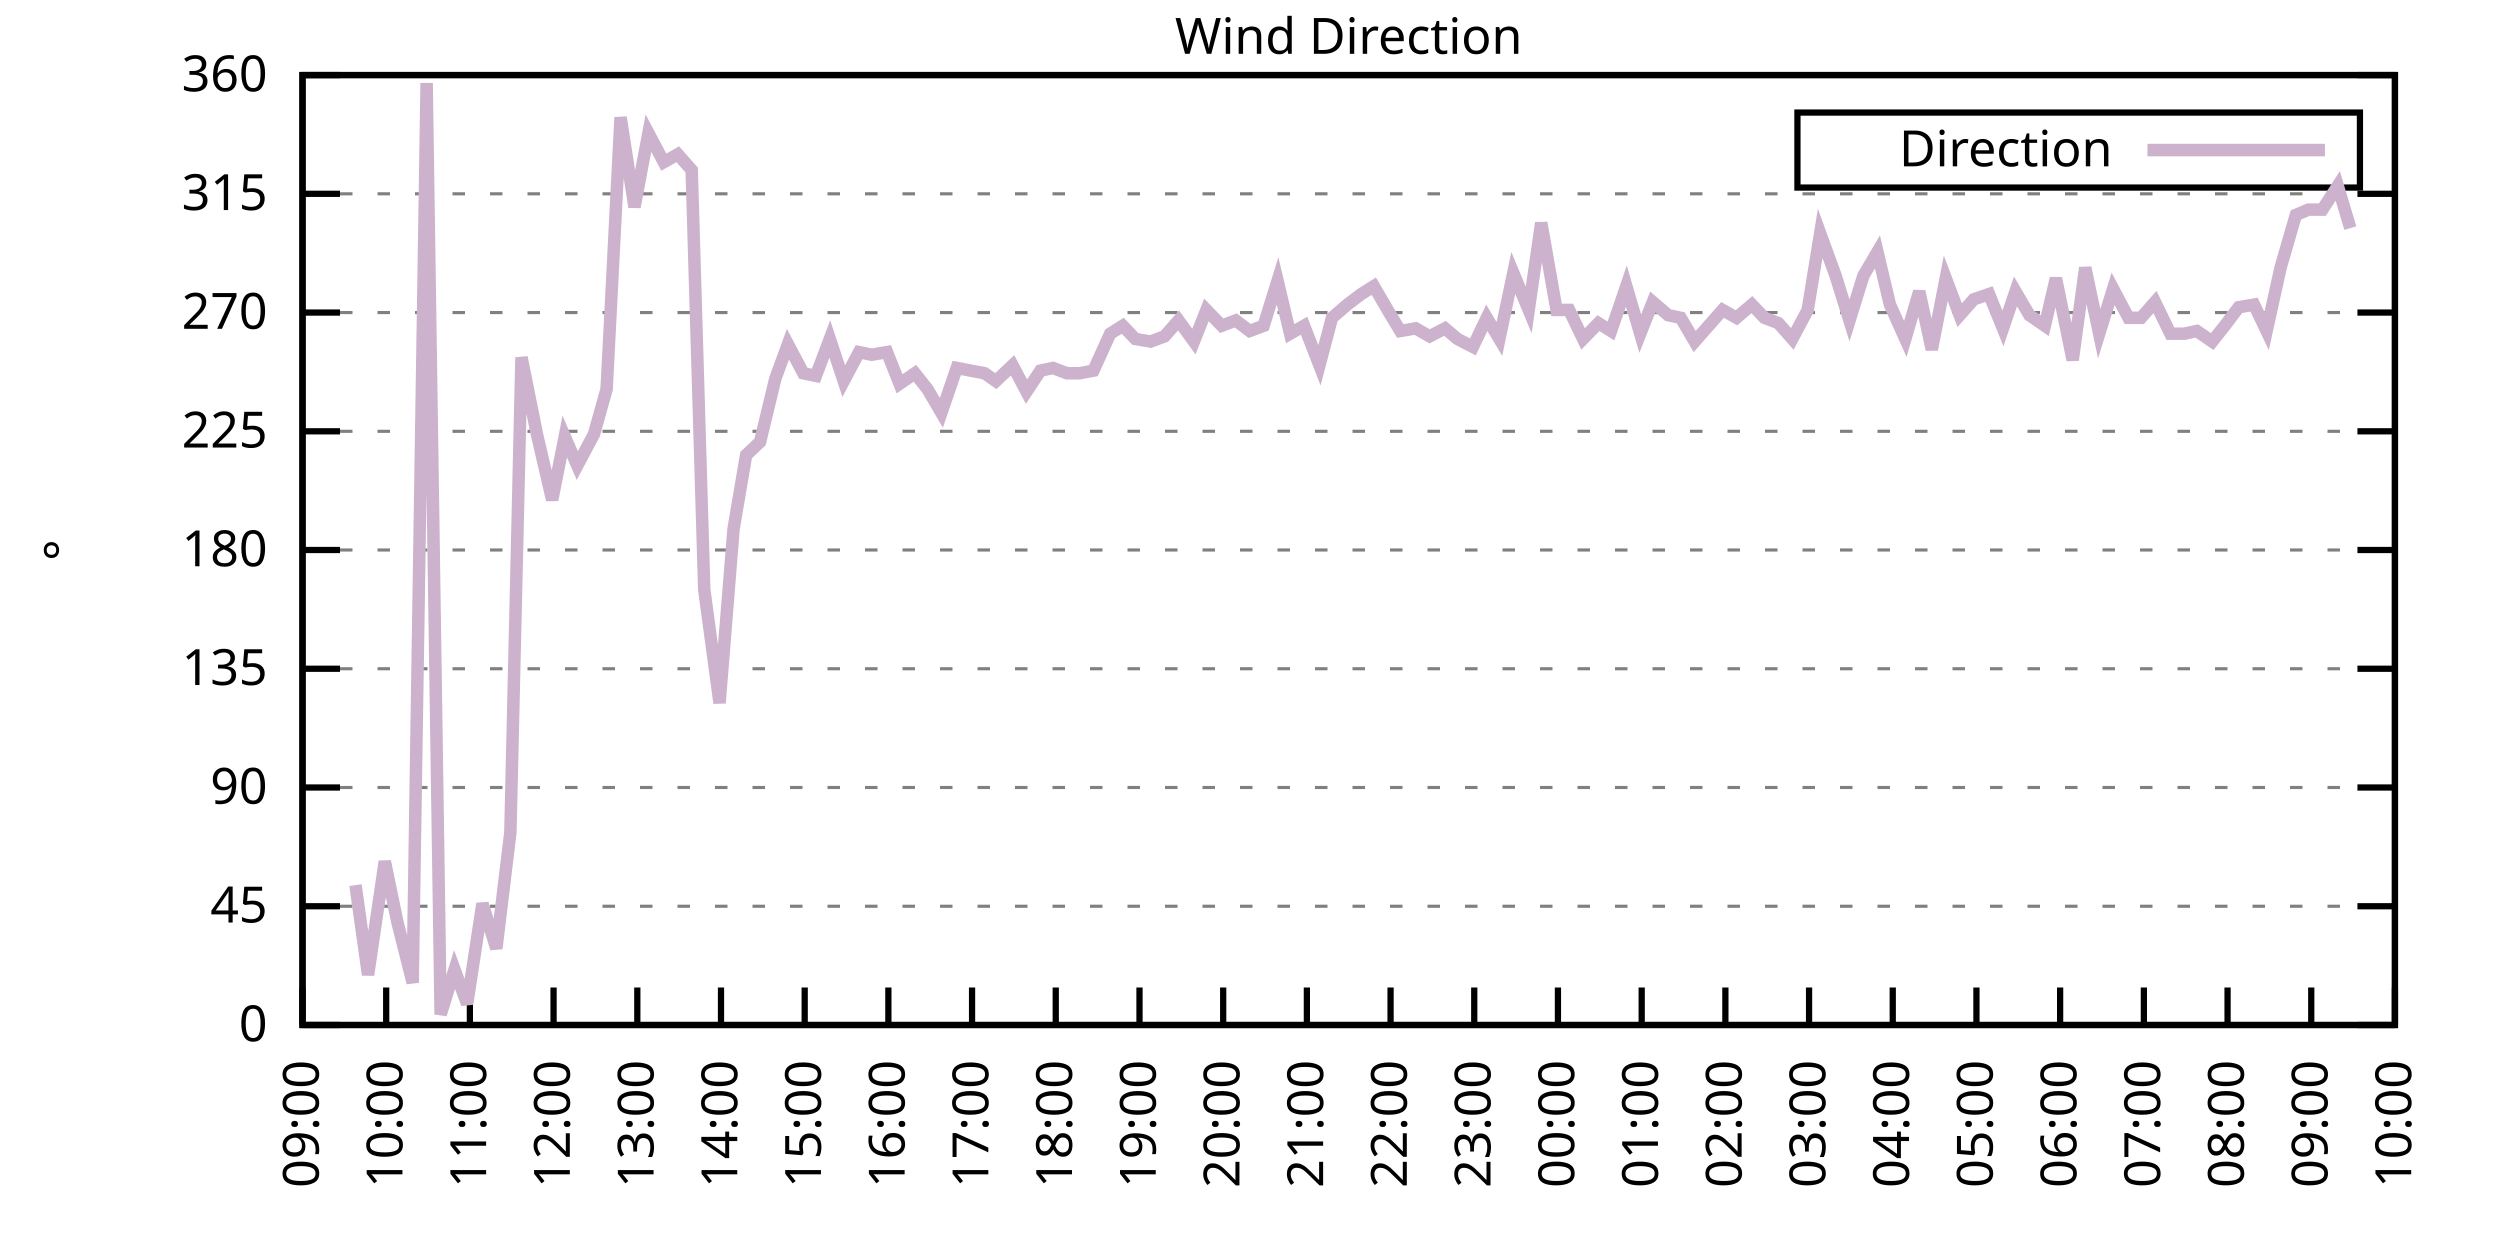
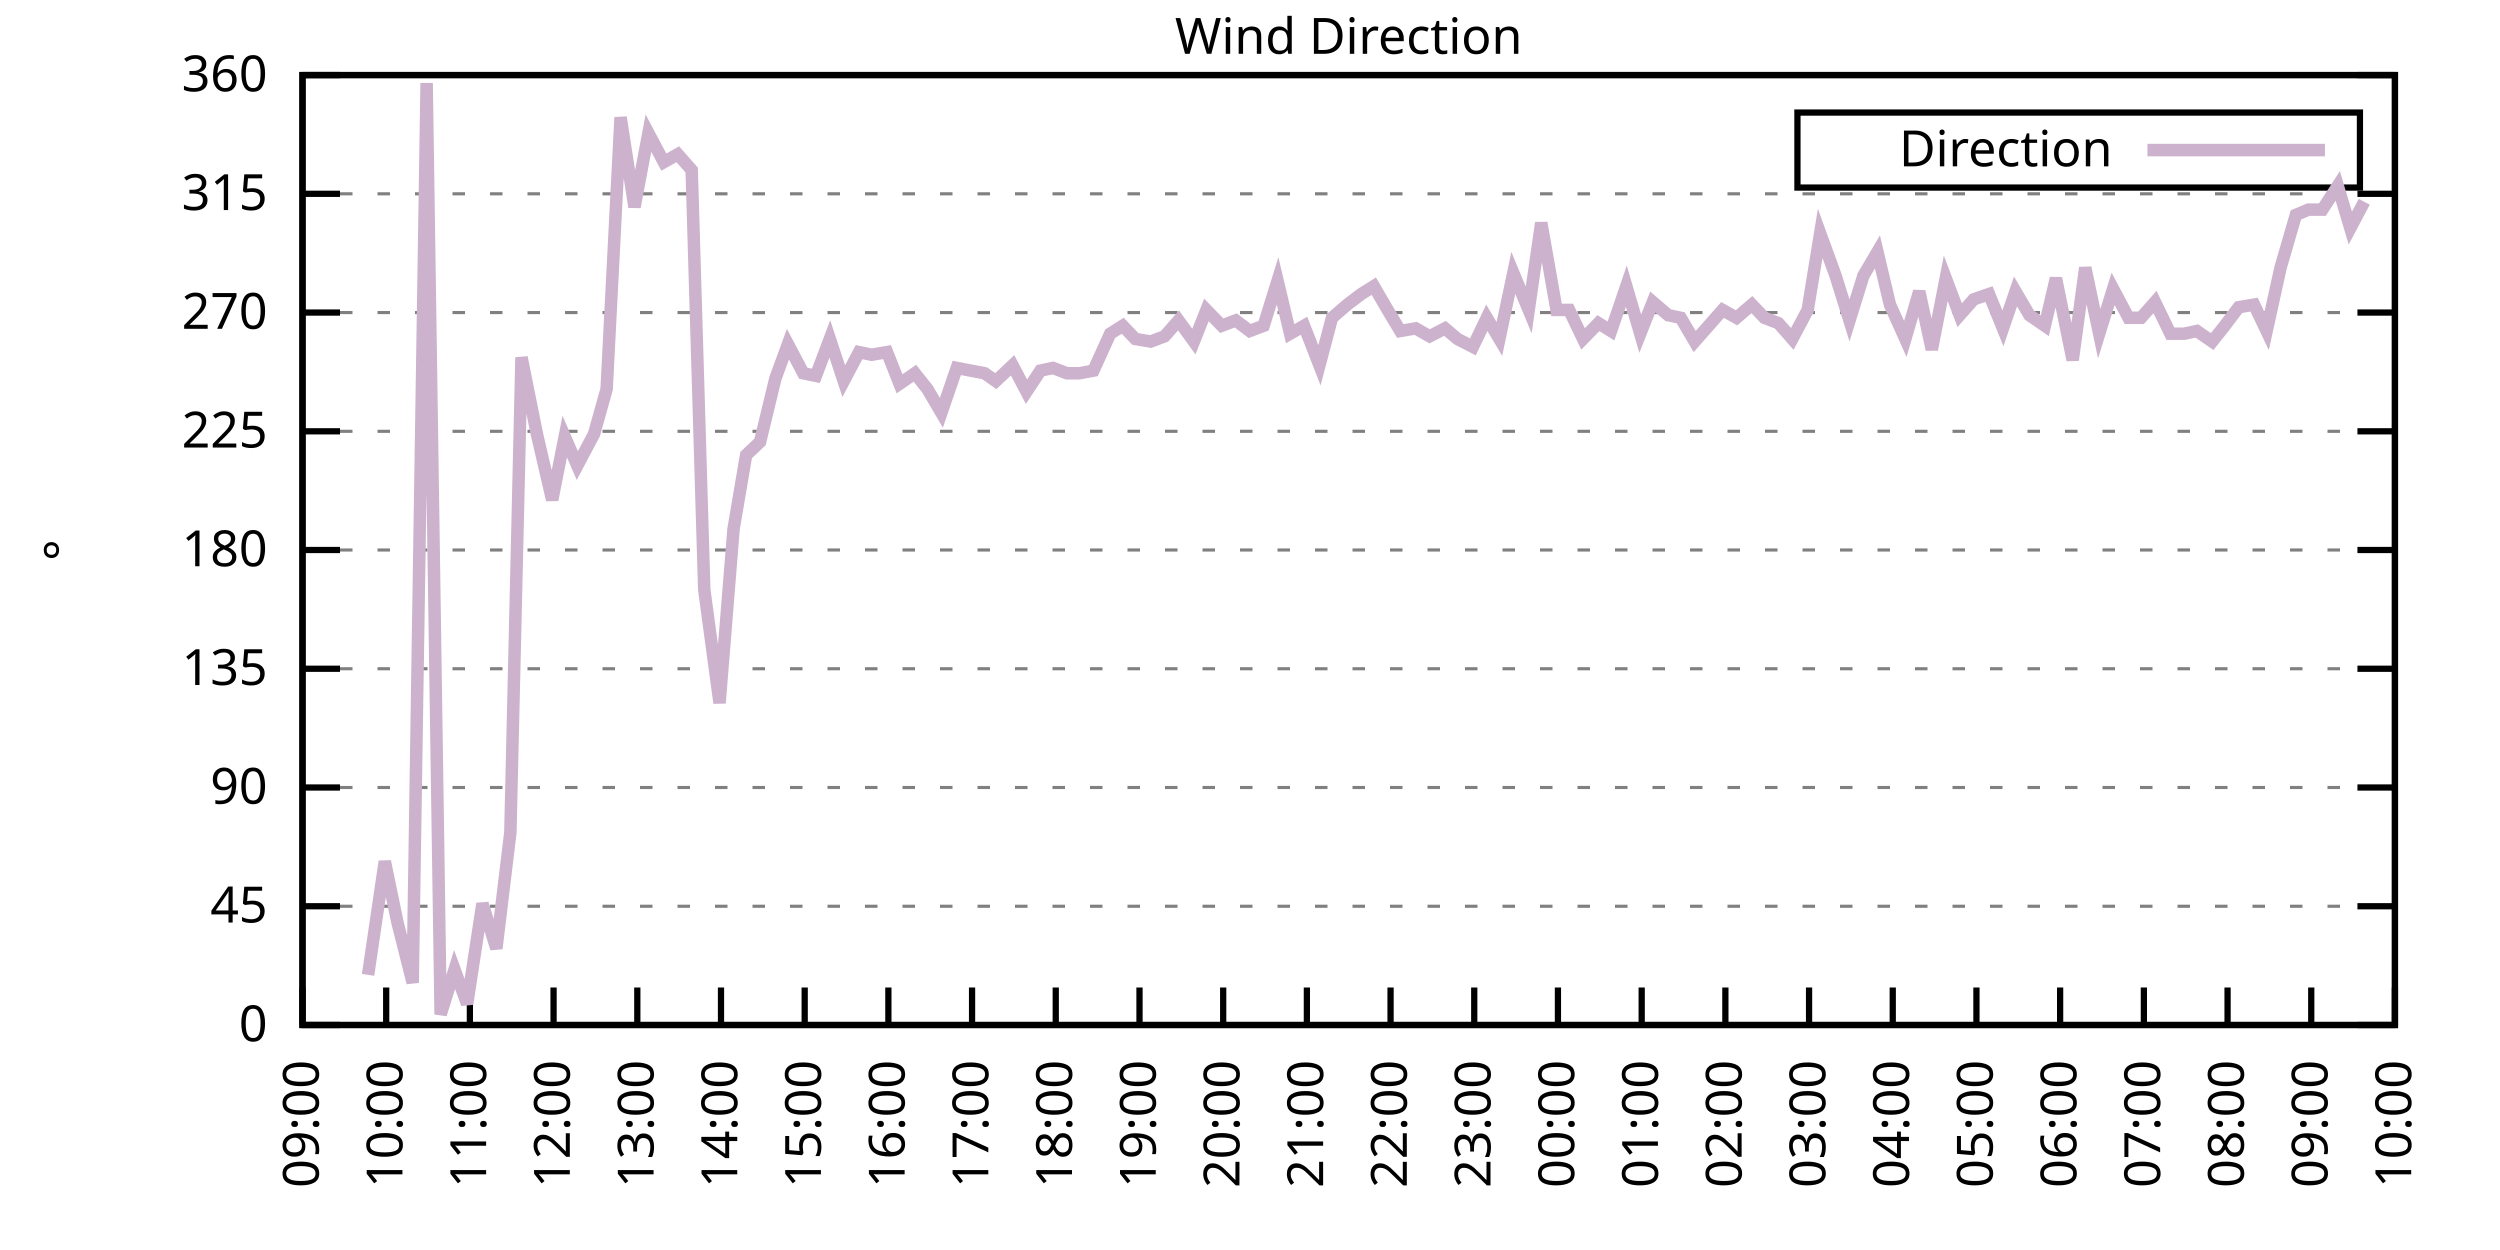
<svg xmlns="http://www.w3.org/2000/svg" xmlns:xlink="http://www.w3.org/1999/xlink" width="400" height="200" viewBox="0 0 400 200">
  <g id="gnuplot_canvas">
    <rect x="0" y="0" width="400" height="200" fill="none" />
    <defs>
      <circle id="gpDot" r="0.5" stroke-width="0.5" stroke="currentColor" />
      <path id="gpPt0" stroke-width="0.333" stroke="currentColor" d="M-1,0 h2 M0,-1 v2" />
      <path id="gpPt1" stroke-width="0.333" stroke="currentColor" d="M-1,-1 L1,1 M1,-1 L-1,1" />
      <path id="gpPt2" stroke-width="0.333" stroke="currentColor" d="M-1,0 L1,0 M0,-1 L0,1 M-1,-1 L1,1 M-1,1 L1,-1" />
      <rect id="gpPt3" stroke-width="0.333" stroke="currentColor" x="-1" y="-1" width="2" height="2" />
      <rect id="gpPt4" stroke-width="0.333" stroke="currentColor" fill="currentColor" x="-1" y="-1" width="2" height="2" />
      <circle id="gpPt5" stroke-width="0.333" stroke="currentColor" cx="0" cy="0" r="1" />
      <use xlink:href="#gpPt5" id="gpPt6" fill="currentColor" stroke="none" />
      <path id="gpPt7" stroke-width="0.333" stroke="currentColor" d="M0,-1.33 L-1.33,0.67 L1.33,0.67 z" />
      <use xlink:href="#gpPt7" id="gpPt8" fill="currentColor" stroke="none" />
      <use xlink:href="#gpPt7" id="gpPt9" stroke="currentColor" transform="rotate(180)" />
      <use xlink:href="#gpPt9" id="gpPt10" fill="currentColor" stroke="none" />
      <use xlink:href="#gpPt3" id="gpPt11" stroke="currentColor" transform="rotate(45)" />
      <use xlink:href="#gpPt11" id="gpPt12" fill="currentColor" stroke="none" />
      <path id="gpPt13" stroke-width="0.333" stroke="currentColor" d="M0,1.330 L1.265,0.411 L0.782,-1.067 L-0.782,-1.076 L-1.265,0.411 z" />
      <use xlink:href="#gpPt13" id="gpPt14" fill="currentColor" stroke="none" />
      <filter id="textbox" filterUnits="objectBoundingBox" x="0" y="0" height="1" width="1">
        <feFlood flood-color="white" flood-opacity="1" result="bgnd" />
        <feComposite in="SourceGraphic" in2="bgnd" operator="atop" />
      </filter>
      <filter id="greybox" filterUnits="objectBoundingBox" x="0" y="0" height="1" width="1">
        <feFlood flood-color="lightgrey" flood-opacity="1" result="grey" />
        <feComposite in="SourceGraphic" in2="grey" operator="atop" />
      </filter>
    </defs>
    <g fill="none" color="white" stroke="currentColor" stroke-width="1.00" stroke-linecap="butt" stroke-linejoin="miter">
</g>
    <g fill="none" color="black" stroke="currentColor" stroke-width="1.00" stroke-linecap="butt" stroke-linejoin="miter">
      <g stroke="none" shape-rendering="crispEdges">
        <polygon fill="rgb(255, 255, 255)" points="48.40,164.00 383.18,164.00 383.18,12.02 48.40,12.02 " />
      </g>
    </g>
    <g fill="none" color="black" stroke="currentColor" stroke-width="1.00" stroke-linecap="butt" stroke-linejoin="miter">
</g>
    <g fill="none" color="black" stroke="black" stroke-width="0.50" stroke-linecap="butt" stroke-linejoin="miter">
</g>
    <g fill="none" color="gray" stroke="currentColor" stroke-width="0.50" stroke-linecap="butt" stroke-linejoin="miter">
      <path stroke="gray" stroke-dasharray="2,4" class="gridline" d="M48.40,164.00 L383.19,164.00  " />
    </g>
    <g fill="none" color="gray" stroke="gray" stroke-width="1.00" stroke-linecap="butt" stroke-linejoin="miter">
</g>
    <g fill="none" color="black" stroke="currentColor" stroke-width="1.00" stroke-linecap="butt" stroke-linejoin="miter">
      <path stroke="black" d="M48.40,164.00 L54.40,164.00 M383.19,164.00 L377.19,164.00  " />
      <g transform="translate(42.80,166.60)" stroke="none" fill="black" font-family="Sans" font-size="8.00" text-anchor="end">
        <text>
          <tspan font-family="Sans"> 0</tspan>
        </text>
      </g>
    </g>
    <g fill="none" color="black" stroke="currentColor" stroke-width="1.00" stroke-linecap="butt" stroke-linejoin="miter">
</g>
    <g fill="none" color="black" stroke="black" stroke-width="0.50" stroke-linecap="butt" stroke-linejoin="miter">
</g>
    <g fill="none" color="gray" stroke="currentColor" stroke-width="0.50" stroke-linecap="butt" stroke-linejoin="miter">
      <path stroke="gray" stroke-dasharray="2,4" class="gridline" d="M48.40,145.00 L383.19,145.00  " />
    </g>
    <g fill="none" color="gray" stroke="gray" stroke-width="1.00" stroke-linecap="butt" stroke-linejoin="miter">
</g>
    <g fill="none" color="black" stroke="currentColor" stroke-width="1.00" stroke-linecap="butt" stroke-linejoin="miter">
      <path stroke="black" d="M48.40,145.00 L54.40,145.00 M383.19,145.00 L377.19,145.00  " />
      <g transform="translate(42.80,147.60)" stroke="none" fill="black" font-family="Sans" font-size="8.00" text-anchor="end">
        <text>
          <tspan font-family="Sans"> 45</tspan>
        </text>
      </g>
    </g>
    <g fill="none" color="black" stroke="currentColor" stroke-width="1.00" stroke-linecap="butt" stroke-linejoin="miter">
</g>
    <g fill="none" color="black" stroke="black" stroke-width="0.50" stroke-linecap="butt" stroke-linejoin="miter">
</g>
    <g fill="none" color="gray" stroke="currentColor" stroke-width="0.50" stroke-linecap="butt" stroke-linejoin="miter">
      <path stroke="gray" stroke-dasharray="2,4" class="gridline" d="M48.40,126.00 L383.19,126.00  " />
    </g>
    <g fill="none" color="gray" stroke="gray" stroke-width="1.00" stroke-linecap="butt" stroke-linejoin="miter">
</g>
    <g fill="none" color="black" stroke="currentColor" stroke-width="1.00" stroke-linecap="butt" stroke-linejoin="miter">
      <path stroke="black" d="M48.40,126.00 L54.40,126.00 M383.19,126.00 L377.19,126.00  " />
      <g transform="translate(42.80,128.60)" stroke="none" fill="black" font-family="Sans" font-size="8.00" text-anchor="end">
        <text>
          <tspan font-family="Sans"> 90</tspan>
        </text>
      </g>
    </g>
    <g fill="none" color="black" stroke="currentColor" stroke-width="1.00" stroke-linecap="butt" stroke-linejoin="miter">
</g>
    <g fill="none" color="black" stroke="black" stroke-width="0.50" stroke-linecap="butt" stroke-linejoin="miter">
</g>
    <g fill="none" color="gray" stroke="currentColor" stroke-width="0.50" stroke-linecap="butt" stroke-linejoin="miter">
      <path stroke="gray" stroke-dasharray="2,4" class="gridline" d="M48.40,107.00 L383.19,107.00  " />
    </g>
    <g fill="none" color="gray" stroke="gray" stroke-width="1.00" stroke-linecap="butt" stroke-linejoin="miter">
</g>
    <g fill="none" color="black" stroke="currentColor" stroke-width="1.00" stroke-linecap="butt" stroke-linejoin="miter">
      <path stroke="black" d="M48.40,107.00 L54.40,107.00 M383.19,107.00 L377.19,107.00  " />
      <g transform="translate(42.80,109.60)" stroke="none" fill="black" font-family="Sans" font-size="8.00" text-anchor="end">
        <text>
          <tspan font-family="Sans"> 135</tspan>
        </text>
      </g>
    </g>
    <g fill="none" color="black" stroke="currentColor" stroke-width="1.00" stroke-linecap="butt" stroke-linejoin="miter">
</g>
    <g fill="none" color="black" stroke="black" stroke-width="0.50" stroke-linecap="butt" stroke-linejoin="miter">
</g>
    <g fill="none" color="gray" stroke="currentColor" stroke-width="0.50" stroke-linecap="butt" stroke-linejoin="miter">
      <path stroke="gray" stroke-dasharray="2,4" class="gridline" d="M48.40,88.00 L383.19,88.00  " />
    </g>
    <g fill="none" color="gray" stroke="gray" stroke-width="1.00" stroke-linecap="butt" stroke-linejoin="miter">
</g>
    <g fill="none" color="black" stroke="currentColor" stroke-width="1.00" stroke-linecap="butt" stroke-linejoin="miter">
      <path stroke="black" d="M48.40,88.00 L54.40,88.00 M383.19,88.00 L377.19,88.00  " />
      <g transform="translate(42.80,90.60)" stroke="none" fill="black" font-family="Sans" font-size="8.00" text-anchor="end">
        <text>
          <tspan font-family="Sans"> 180</tspan>
        </text>
      </g>
    </g>
    <g fill="none" color="black" stroke="currentColor" stroke-width="1.00" stroke-linecap="butt" stroke-linejoin="miter">
</g>
    <g fill="none" color="black" stroke="black" stroke-width="0.50" stroke-linecap="butt" stroke-linejoin="miter">
</g>
    <g fill="none" color="gray" stroke="currentColor" stroke-width="0.50" stroke-linecap="butt" stroke-linejoin="miter">
      <path stroke="gray" stroke-dasharray="2,4" class="gridline" d="M48.40,69.01 L383.19,69.01  " />
    </g>
    <g fill="none" color="gray" stroke="gray" stroke-width="1.00" stroke-linecap="butt" stroke-linejoin="miter">
</g>
    <g fill="none" color="black" stroke="currentColor" stroke-width="1.00" stroke-linecap="butt" stroke-linejoin="miter">
      <path stroke="black" d="M48.40,69.01 L54.40,69.01 M383.19,69.01 L377.19,69.01  " />
      <g transform="translate(42.80,71.61)" stroke="none" fill="black" font-family="Sans" font-size="8.00" text-anchor="end">
        <text>
          <tspan font-family="Sans"> 225</tspan>
        </text>
      </g>
    </g>
    <g fill="none" color="black" stroke="currentColor" stroke-width="1.00" stroke-linecap="butt" stroke-linejoin="miter">
</g>
    <g fill="none" color="black" stroke="black" stroke-width="0.50" stroke-linecap="butt" stroke-linejoin="miter">
</g>
    <g fill="none" color="gray" stroke="currentColor" stroke-width="0.50" stroke-linecap="butt" stroke-linejoin="miter">
      <path stroke="gray" stroke-dasharray="2,4" class="gridline" d="M48.40,50.01 L383.19,50.01  " />
    </g>
    <g fill="none" color="gray" stroke="gray" stroke-width="1.00" stroke-linecap="butt" stroke-linejoin="miter">
</g>
    <g fill="none" color="black" stroke="currentColor" stroke-width="1.00" stroke-linecap="butt" stroke-linejoin="miter">
      <path stroke="black" d="M48.40,50.01 L54.40,50.01 M383.19,50.01 L377.19,50.01  " />
      <g transform="translate(42.80,52.61)" stroke="none" fill="black" font-family="Sans" font-size="8.00" text-anchor="end">
        <text>
          <tspan font-family="Sans"> 270</tspan>
        </text>
      </g>
    </g>
    <g fill="none" color="black" stroke="currentColor" stroke-width="1.00" stroke-linecap="butt" stroke-linejoin="miter">
</g>
    <g fill="none" color="black" stroke="black" stroke-width="0.50" stroke-linecap="butt" stroke-linejoin="miter">
</g>
    <g fill="none" color="gray" stroke="currentColor" stroke-width="0.50" stroke-linecap="butt" stroke-linejoin="miter">
      <path stroke="gray" stroke-dasharray="2,4" class="gridline" d="M48.40,31.01 L383.19,31.01  " />
    </g>
    <g fill="none" color="gray" stroke="gray" stroke-width="1.00" stroke-linecap="butt" stroke-linejoin="miter">
</g>
    <g fill="none" color="black" stroke="currentColor" stroke-width="1.00" stroke-linecap="butt" stroke-linejoin="miter">
      <path stroke="black" d="M48.40,31.01 L54.40,31.01 M383.19,31.01 L377.19,31.01  " />
      <g transform="translate(42.80,33.61)" stroke="none" fill="black" font-family="Sans" font-size="8.00" text-anchor="end">
        <text>
          <tspan font-family="Sans"> 315</tspan>
        </text>
      </g>
    </g>
    <g fill="none" color="black" stroke="currentColor" stroke-width="1.00" stroke-linecap="butt" stroke-linejoin="miter">
</g>
    <g fill="none" color="black" stroke="black" stroke-width="0.50" stroke-linecap="butt" stroke-linejoin="miter">
</g>
    <g fill="none" color="gray" stroke="currentColor" stroke-width="0.50" stroke-linecap="butt" stroke-linejoin="miter">
      <path stroke="gray" stroke-dasharray="2,4" class="gridline" d="M48.40,12.01 L383.19,12.01  " />
    </g>
    <g fill="none" color="gray" stroke="gray" stroke-width="1.00" stroke-linecap="butt" stroke-linejoin="miter">
</g>
    <g fill="none" color="black" stroke="currentColor" stroke-width="1.00" stroke-linecap="butt" stroke-linejoin="miter">
      <path stroke="black" d="M48.40,12.01 L54.40,12.01 M383.19,12.01 L377.19,12.01  " />
      <g transform="translate(42.80,14.61)" stroke="none" fill="black" font-family="Sans" font-size="8.00" text-anchor="end">
        <text>
          <tspan font-family="Sans"> 360</tspan>
        </text>
      </g>
    </g>
    <g fill="none" color="black" stroke="currentColor" stroke-width="1.00" stroke-linecap="butt" stroke-linejoin="miter">
      <path stroke="black" d="M48.40,164.00 L48.40,158.00  " />
      <g transform="translate(51.00,169.60) rotate(270.00)" stroke="none" fill="black" font-family="Sans" font-size="8.00" text-anchor="end">
        <text>
          <tspan font-family="Sans">09:00</tspan>
        </text>
      </g>
    </g>
    <g fill="none" color="black" stroke="currentColor" stroke-width="1.00" stroke-linecap="butt" stroke-linejoin="miter">
      <path stroke="black" d="M61.79,164.00 L61.79,158.00  " />
      <g transform="translate(64.39,169.60) rotate(270.00)" stroke="none" fill="black" font-family="Sans" font-size="8.00" text-anchor="end">
        <text>
          <tspan font-family="Sans">10:00</tspan>
        </text>
      </g>
    </g>
    <g fill="none" color="black" stroke="currentColor" stroke-width="1.00" stroke-linecap="butt" stroke-linejoin="miter">
      <path stroke="black" d="M75.18,164.00 L75.18,158.00  " />
      <g transform="translate(77.78,169.60) rotate(270.00)" stroke="none" fill="black" font-family="Sans" font-size="8.00" text-anchor="end">
        <text>
          <tspan font-family="Sans">11:00</tspan>
        </text>
      </g>
    </g>
    <g fill="none" color="black" stroke="currentColor" stroke-width="1.00" stroke-linecap="butt" stroke-linejoin="miter">
      <path stroke="black" d="M88.57,164.00 L88.57,158.00  " />
      <g transform="translate(91.17,169.60) rotate(270.00)" stroke="none" fill="black" font-family="Sans" font-size="8.00" text-anchor="end">
        <text>
          <tspan font-family="Sans">12:00</tspan>
        </text>
      </g>
    </g>
    <g fill="none" color="black" stroke="currentColor" stroke-width="1.00" stroke-linecap="butt" stroke-linejoin="miter">
      <path stroke="black" d="M101.97,164.00 L101.97,158.00  " />
      <g transform="translate(104.57,169.60) rotate(270.00)" stroke="none" fill="black" font-family="Sans" font-size="8.00" text-anchor="end">
        <text>
          <tspan font-family="Sans">13:00</tspan>
        </text>
      </g>
    </g>
    <g fill="none" color="black" stroke="currentColor" stroke-width="1.00" stroke-linecap="butt" stroke-linejoin="miter">
      <path stroke="black" d="M115.36,164.00 L115.36,158.00  " />
      <g transform="translate(117.96,169.60) rotate(270.00)" stroke="none" fill="black" font-family="Sans" font-size="8.00" text-anchor="end">
        <text>
          <tspan font-family="Sans">14:00</tspan>
        </text>
      </g>
    </g>
    <g fill="none" color="black" stroke="currentColor" stroke-width="1.00" stroke-linecap="butt" stroke-linejoin="miter">
      <path stroke="black" d="M128.75,164.00 L128.75,158.00  " />
      <g transform="translate(131.35,169.60) rotate(270.00)" stroke="none" fill="black" font-family="Sans" font-size="8.00" text-anchor="end">
        <text>
          <tspan font-family="Sans">15:00</tspan>
        </text>
      </g>
    </g>
    <g fill="none" color="black" stroke="currentColor" stroke-width="1.00" stroke-linecap="butt" stroke-linejoin="miter">
      <path stroke="black" d="M142.14,164.00 L142.14,158.00  " />
      <g transform="translate(144.74,169.60) rotate(270.00)" stroke="none" fill="black" font-family="Sans" font-size="8.00" text-anchor="end">
        <text>
          <tspan font-family="Sans">16:00</tspan>
        </text>
      </g>
    </g>
    <g fill="none" color="black" stroke="currentColor" stroke-width="1.00" stroke-linecap="butt" stroke-linejoin="miter">
      <path stroke="black" d="M155.53,164.00 L155.53,158.00  " />
      <g transform="translate(158.13,169.60) rotate(270.00)" stroke="none" fill="black" font-family="Sans" font-size="8.00" text-anchor="end">
        <text>
          <tspan font-family="Sans">17:00</tspan>
        </text>
      </g>
    </g>
    <g fill="none" color="black" stroke="currentColor" stroke-width="1.00" stroke-linecap="butt" stroke-linejoin="miter">
      <path stroke="black" d="M168.92,164.00 L168.92,158.00  " />
      <g transform="translate(171.52,169.60) rotate(270.00)" stroke="none" fill="black" font-family="Sans" font-size="8.00" text-anchor="end">
        <text>
          <tspan font-family="Sans">18:00</tspan>
        </text>
      </g>
    </g>
    <g fill="none" color="black" stroke="currentColor" stroke-width="1.00" stroke-linecap="butt" stroke-linejoin="miter">
      <path stroke="black" d="M182.32,164.00 L182.32,158.00  " />
      <g transform="translate(184.92,169.60) rotate(270.00)" stroke="none" fill="black" font-family="Sans" font-size="8.00" text-anchor="end">
        <text>
          <tspan font-family="Sans">19:00</tspan>
        </text>
      </g>
    </g>
    <g fill="none" color="black" stroke="currentColor" stroke-width="1.00" stroke-linecap="butt" stroke-linejoin="miter">
      <path stroke="black" d="M195.71,164.00 L195.71,158.00  " />
      <g transform="translate(198.31,169.60) rotate(270.00)" stroke="none" fill="black" font-family="Sans" font-size="8.00" text-anchor="end">
        <text>
          <tspan font-family="Sans">20:00</tspan>
        </text>
      </g>
    </g>
    <g fill="none" color="black" stroke="currentColor" stroke-width="1.00" stroke-linecap="butt" stroke-linejoin="miter">
      <path stroke="black" d="M209.10,164.00 L209.10,158.00  " />
      <g transform="translate(211.70,169.60) rotate(270.00)" stroke="none" fill="black" font-family="Sans" font-size="8.00" text-anchor="end">
        <text>
          <tspan font-family="Sans">21:00</tspan>
        </text>
      </g>
    </g>
    <g fill="none" color="black" stroke="currentColor" stroke-width="1.00" stroke-linecap="butt" stroke-linejoin="miter">
      <path stroke="black" d="M222.49,164.00 L222.49,158.00  " />
      <g transform="translate(225.09,169.60) rotate(270.00)" stroke="none" fill="black" font-family="Sans" font-size="8.00" text-anchor="end">
        <text>
          <tspan font-family="Sans">22:00</tspan>
        </text>
      </g>
    </g>
    <g fill="none" color="black" stroke="currentColor" stroke-width="1.00" stroke-linecap="butt" stroke-linejoin="miter">
      <path stroke="black" d="M235.88,164.00 L235.88,158.00  " />
      <g transform="translate(238.48,169.60) rotate(270.00)" stroke="none" fill="black" font-family="Sans" font-size="8.00" text-anchor="end">
        <text>
          <tspan font-family="Sans">23:00</tspan>
        </text>
      </g>
    </g>
    <g fill="none" color="black" stroke="currentColor" stroke-width="1.00" stroke-linecap="butt" stroke-linejoin="miter">
      <path stroke="black" d="M249.27,164.00 L249.27,158.00  " />
      <g transform="translate(251.87,169.60) rotate(270.00)" stroke="none" fill="black" font-family="Sans" font-size="8.00" text-anchor="end">
        <text>
          <tspan font-family="Sans">00:00</tspan>
        </text>
      </g>
    </g>
    <g fill="none" color="black" stroke="currentColor" stroke-width="1.00" stroke-linecap="butt" stroke-linejoin="miter">
      <path stroke="black" d="M262.67,164.00 L262.67,158.00  " />
      <g transform="translate(265.27,169.60) rotate(270.00)" stroke="none" fill="black" font-family="Sans" font-size="8.00" text-anchor="end">
        <text>
          <tspan font-family="Sans">01:00</tspan>
        </text>
      </g>
    </g>
    <g fill="none" color="black" stroke="currentColor" stroke-width="1.00" stroke-linecap="butt" stroke-linejoin="miter">
      <path stroke="black" d="M276.06,164.00 L276.06,158.00  " />
      <g transform="translate(278.66,169.60) rotate(270.00)" stroke="none" fill="black" font-family="Sans" font-size="8.00" text-anchor="end">
        <text>
          <tspan font-family="Sans">02:00</tspan>
        </text>
      </g>
    </g>
    <g fill="none" color="black" stroke="currentColor" stroke-width="1.00" stroke-linecap="butt" stroke-linejoin="miter">
      <path stroke="black" d="M289.45,164.00 L289.45,158.00  " />
      <g transform="translate(292.05,169.60) rotate(270.00)" stroke="none" fill="black" font-family="Sans" font-size="8.00" text-anchor="end">
        <text>
          <tspan font-family="Sans">03:00</tspan>
        </text>
      </g>
    </g>
    <g fill="none" color="black" stroke="currentColor" stroke-width="1.00" stroke-linecap="butt" stroke-linejoin="miter">
      <path stroke="black" d="M302.84,164.00 L302.84,158.00  " />
      <g transform="translate(305.44,169.60) rotate(270.00)" stroke="none" fill="black" font-family="Sans" font-size="8.00" text-anchor="end">
        <text>
          <tspan font-family="Sans">04:00</tspan>
        </text>
      </g>
    </g>
    <g fill="none" color="black" stroke="currentColor" stroke-width="1.00" stroke-linecap="butt" stroke-linejoin="miter">
      <path stroke="black" d="M316.23,164.00 L316.23,158.00  " />
      <g transform="translate(318.83,169.60) rotate(270.00)" stroke="none" fill="black" font-family="Sans" font-size="8.00" text-anchor="end">
        <text>
          <tspan font-family="Sans">05:00</tspan>
        </text>
      </g>
    </g>
    <g fill="none" color="black" stroke="currentColor" stroke-width="1.00" stroke-linecap="butt" stroke-linejoin="miter">
      <path stroke="black" d="M329.62,164.00 L329.62,158.00  " />
      <g transform="translate(332.22,169.60) rotate(270.00)" stroke="none" fill="black" font-family="Sans" font-size="8.00" text-anchor="end">
        <text>
          <tspan font-family="Sans">06:00</tspan>
        </text>
      </g>
    </g>
    <g fill="none" color="black" stroke="currentColor" stroke-width="1.00" stroke-linecap="butt" stroke-linejoin="miter">
      <path stroke="black" d="M343.02,164.00 L343.02,158.00  " />
      <g transform="translate(345.62,169.60) rotate(270.00)" stroke="none" fill="black" font-family="Sans" font-size="8.00" text-anchor="end">
        <text>
          <tspan font-family="Sans">07:00</tspan>
        </text>
      </g>
    </g>
    <g fill="none" color="black" stroke="currentColor" stroke-width="1.00" stroke-linecap="butt" stroke-linejoin="miter">
      <path stroke="black" d="M356.41,164.00 L356.41,158.00  " />
      <g transform="translate(359.01,169.60) rotate(270.00)" stroke="none" fill="black" font-family="Sans" font-size="8.00" text-anchor="end">
        <text>
          <tspan font-family="Sans">08:00</tspan>
        </text>
      </g>
    </g>
    <g fill="none" color="black" stroke="currentColor" stroke-width="1.00" stroke-linecap="butt" stroke-linejoin="miter">
      <path stroke="black" d="M369.80,164.00 L369.80,158.00  " />
      <g transform="translate(372.40,169.60) rotate(270.00)" stroke="none" fill="black" font-family="Sans" font-size="8.00" text-anchor="end">
        <text>
          <tspan font-family="Sans">09:00</tspan>
        </text>
      </g>
    </g>
    <g fill="none" color="black" stroke="currentColor" stroke-width="1.00" stroke-linecap="butt" stroke-linejoin="miter">
      <path stroke="black" d="M383.19,164.00 L383.19,158.00  " />
      <g transform="translate(385.79,169.60) rotate(270.00)" stroke="none" fill="black" font-family="Sans" font-size="8.00" text-anchor="end">
        <text>
          <tspan font-family="Sans">10:00</tspan>
        </text>
      </g>
    </g>
    <g fill="none" color="black" stroke="currentColor" stroke-width="1.00" stroke-linecap="butt" stroke-linejoin="miter">
</g>
    <g fill="none" color="black" stroke="currentColor" stroke-width="1.00" stroke-linecap="butt" stroke-linejoin="miter">
      <path stroke="black" d="M48.40,12.01 L48.40,164.00 L383.19,164.00 L383.19,12.01 L48.40,12.01 Z  " />
    </g>
    <g fill="none" color="black" stroke="currentColor" stroke-width="1.00" stroke-linecap="butt" stroke-linejoin="miter">
</g>
    <g fill="none" color="black" stroke="currentColor" stroke-width="1.00" stroke-linecap="butt" stroke-linejoin="miter">
      <path stroke="black" d="M287.59,30.01 L287.59,18.01 L377.59,18.01 L377.59,30.01 L287.59,30.01 Z  " />
    </g>
    <g id="Wind_direction_plot_1">
      <g fill="none" color="white" stroke="black" stroke-width="2.00" stroke-linecap="butt" stroke-linejoin="miter">
</g>
      <g fill="none" color="black" stroke="currentColor" stroke-width="2.00" stroke-linecap="butt" stroke-linejoin="miter">
        <g transform="translate(337.99,26.61)" stroke="none" fill="black" font-family="Sans" font-size="8.00" text-anchor="end">
          <text>
            <tspan font-family="Sans">Direction</tspan>
          </text>
        </g>
      </g>
      <g fill="none" color="black" stroke="currentColor" stroke-width="2.00" stroke-linecap="butt" stroke-linejoin="miter">
-         <path stroke="rgb(204, 178, 204)" d="M343.59,24.01 L371.99,24.01 M56.88,141.62 L58.89,155.98 L61.57,137.82 L63.58,147.53 L66.03,157.24 L68.26,13.28   L70.50,162.31 L72.73,155.13 L74.74,160.62 L77.19,144.58 L79.42,151.76 L81.66,133.18 L83.44,57.18 L85.90,69.43   L88.35,79.98 L90.36,69.85 L92.37,74.49 L95.05,69.43 L97.06,62.25 L99.29,18.77 L101.52,33.12 L103.75,21.30   L106.21,25.94 L108.44,24.68 L110.67,27.21 L112.68,94.34 L115.13,112.49 L117.37,84.63 L119.38,72.81 L121.61,70.70   L124.06,60.56 L126.07,55.07 L128.53,59.72 L130.54,60.14 L132.77,54.23 L135.00,60.98 L137.45,56.34 L139.46,56.76   L141.92,56.34 L143.93,61.41 L146.38,59.72 L148.39,62.25 L150.62,66.05 L153.08,58.87 L155.31,59.30 L157.54,59.72   L159.33,60.98 L162.01,58.45 L164.24,62.67 L166.47,59.30 L168.48,58.87 L170.71,59.72 L172.72,59.72 L174.95,59.30   L177.63,53.39 L179.64,52.12 L181.65,54.23 L184.10,54.65 L186.33,53.81 L188.57,51.27 L191.02,54.65 L193.03,49.59   L195.48,52.12 L197.72,51.27 L199.95,52.96 L202.18,52.12 L204.41,44.94 L206.42,53.39 L208.65,52.12 L211.11,58.45   L213.12,50.85 L215.57,48.74 L217.80,47.05 L219.81,45.79 L222.27,50.01 L224.05,52.96 L226.51,52.54 L228.74,53.81   L231.20,52.54 L233.20,54.23 L235.66,55.50 L237.89,50.85 L239.90,54.23 L242.13,43.67 L244.59,49.59 L246.60,35.65   L249.05,49.59 L251.06,49.59 L253.29,54.23 L255.75,51.70 L257.76,52.96 L260.21,45.79 L262.44,53.39 L264.45,48.32   L266.91,50.43 L268.92,50.85 L271.15,54.65 L275.61,49.59 L277.84,50.85 L280.30,48.74 L282.31,50.85 L284.54,51.70   L286.77,54.23 L289.23,49.59 L291.23,37.34 L293.69,44.10 L295.92,51.27 L298.15,44.10 L300.39,40.30 L302.39,48.74   L304.85,54.23 L307.08,46.63 L309.09,55.92 L311.32,44.52 L313.55,50.43 L315.79,47.90 L318.24,47.05 L320.47,52.54   L322.48,46.63 L324.71,50.43 L327.17,52.12 L328.95,44.52 L331.63,57.61 L333.64,42.83 L335.87,53.39 L338.10,46.21   L340.56,50.85 L342.57,50.85 L344.80,48.32 L347.26,53.39 L349.49,53.39 L351.50,52.96 L353.95,54.65 L355.96,52.12   L358.19,49.16 L360.65,48.74 L362.66,52.96 L364.89,42.83 L367.34,34.39 L369.35,33.54 L371.58,33.54 L374.04,29.74   L376.05,36.50  " />
+         <path stroke="rgb(204, 178, 204)" d="M343.59,24.01 L371.99,24.01 M58.89,155.98 L61.57,137.82 L63.58,147.53 L66.03,157.24 L68.26,13.28 L70.50,162.31   L72.73,155.13 L74.74,160.62 L77.19,144.58 L79.42,151.76 L81.66,133.18 L83.44,57.18 L85.90,69.43 L88.35,79.98   L90.36,69.85 L92.37,74.49 L95.05,69.43 L97.06,62.25 L99.29,18.77 L101.52,33.12 L103.75,21.30 L106.21,25.94   L108.44,24.68 L110.67,27.21 L112.68,94.34 L115.13,112.49 L117.37,84.63 L119.38,72.81 L121.61,70.70 L124.06,60.56   L126.07,55.07 L128.53,59.72 L130.54,60.14 L132.77,54.23 L135.00,60.98 L137.45,56.34 L139.46,56.76 L141.92,56.34   L143.93,61.41 L146.38,59.72 L148.39,62.25 L150.62,66.05 L153.08,58.87 L155.31,59.30 L157.54,59.72 L159.33,60.98   L162.01,58.45 L164.24,62.67 L166.47,59.30 L168.48,58.87 L170.71,59.72 L172.72,59.72 L174.95,59.30 L177.63,53.39   L179.64,52.12 L181.65,54.23 L184.10,54.65 L186.33,53.81 L188.57,51.27 L191.02,54.65 L193.03,49.59 L195.48,52.12   L197.72,51.27 L199.95,52.96 L202.18,52.12 L204.41,44.94 L206.42,53.39 L208.65,52.12 L211.11,58.45 L213.12,50.85   L215.57,48.74 L217.80,47.05 L219.81,45.79 L222.27,50.01 L224.05,52.96 L226.51,52.54 L228.74,53.81 L231.20,52.54   L233.20,54.23 L235.66,55.50 L237.89,50.85 L239.90,54.23 L242.13,43.67 L244.59,49.59 L246.60,35.65 L249.05,49.59   L251.06,49.59 L253.29,54.23 L255.75,51.70 L257.76,52.96 L260.21,45.79 L262.44,53.39 L264.45,48.32 L266.91,50.43   L268.92,50.85 L271.15,54.65 L275.61,49.59 L277.84,50.85 L280.30,48.74 L282.31,50.85 L284.54,51.70 L286.77,54.23   L289.23,49.59 L291.23,37.34 L293.69,44.10 L295.92,51.27 L298.15,44.10 L300.39,40.30 L302.39,48.74 L304.85,54.23   L307.08,46.63 L309.09,55.92 L311.32,44.52 L313.55,50.43 L315.79,47.90 L318.24,47.05 L320.47,52.54 L322.48,46.63   L324.71,50.43 L327.17,52.12 L328.95,44.52 L331.63,57.61 L333.64,42.83 L335.87,53.39 L338.10,46.21 L340.56,50.85   L342.57,50.85 L344.80,48.32 L347.26,53.39 L349.49,53.39 L351.50,52.96 L353.95,54.65 L355.96,52.12 L358.19,49.16   L360.65,48.74 L362.66,52.96 L364.89,42.83 L367.34,34.39 L369.35,33.54 L371.58,33.54 L374.04,29.74 L376.05,36.50   L378.28,32.28  " />
      </g>
    </g>
    <g fill="none" color="black" stroke="currentColor" stroke-width="2.00" stroke-linecap="butt" stroke-linejoin="miter">
</g>
    <g fill="none" color="black" stroke="black" stroke-width="1.00" stroke-linecap="butt" stroke-linejoin="miter">
</g>
    <g fill="none" color="black" stroke="currentColor" stroke-width="1.00" stroke-linecap="butt" stroke-linejoin="miter">
      <path stroke="black" d="M48.40,12.01 L48.40,164.00 L383.19,164.00 L383.19,12.01 L48.40,12.01 Z  " />
      <g transform="translate(12.80,88.01) rotate(270.00)" stroke="none" fill="black" font-family="Sans" font-size="8.00" text-anchor="middle">
        <text>
          <tspan font-family="Sans">°</tspan>
        </text>
      </g>
    </g>
    <g fill="none" color="black" stroke="currentColor" stroke-width="1.00" stroke-linecap="butt" stroke-linejoin="miter">
</g>
    <g fill="none" color="black" stroke="currentColor" stroke-width="1.00" stroke-linecap="butt" stroke-linejoin="miter">
      <g transform="translate(215.79,8.61)" stroke="none" fill="black" font-family="Sans" font-size="8.00" text-anchor="middle">
        <text>
          <tspan font-family="Sans">Wind Direction</tspan>
        </text>
      </g>
    </g>
    <g fill="none" color="black" stroke="currentColor" stroke-width="1.00" stroke-linecap="butt" stroke-linejoin="miter">
</g>
  </g>
</svg>
